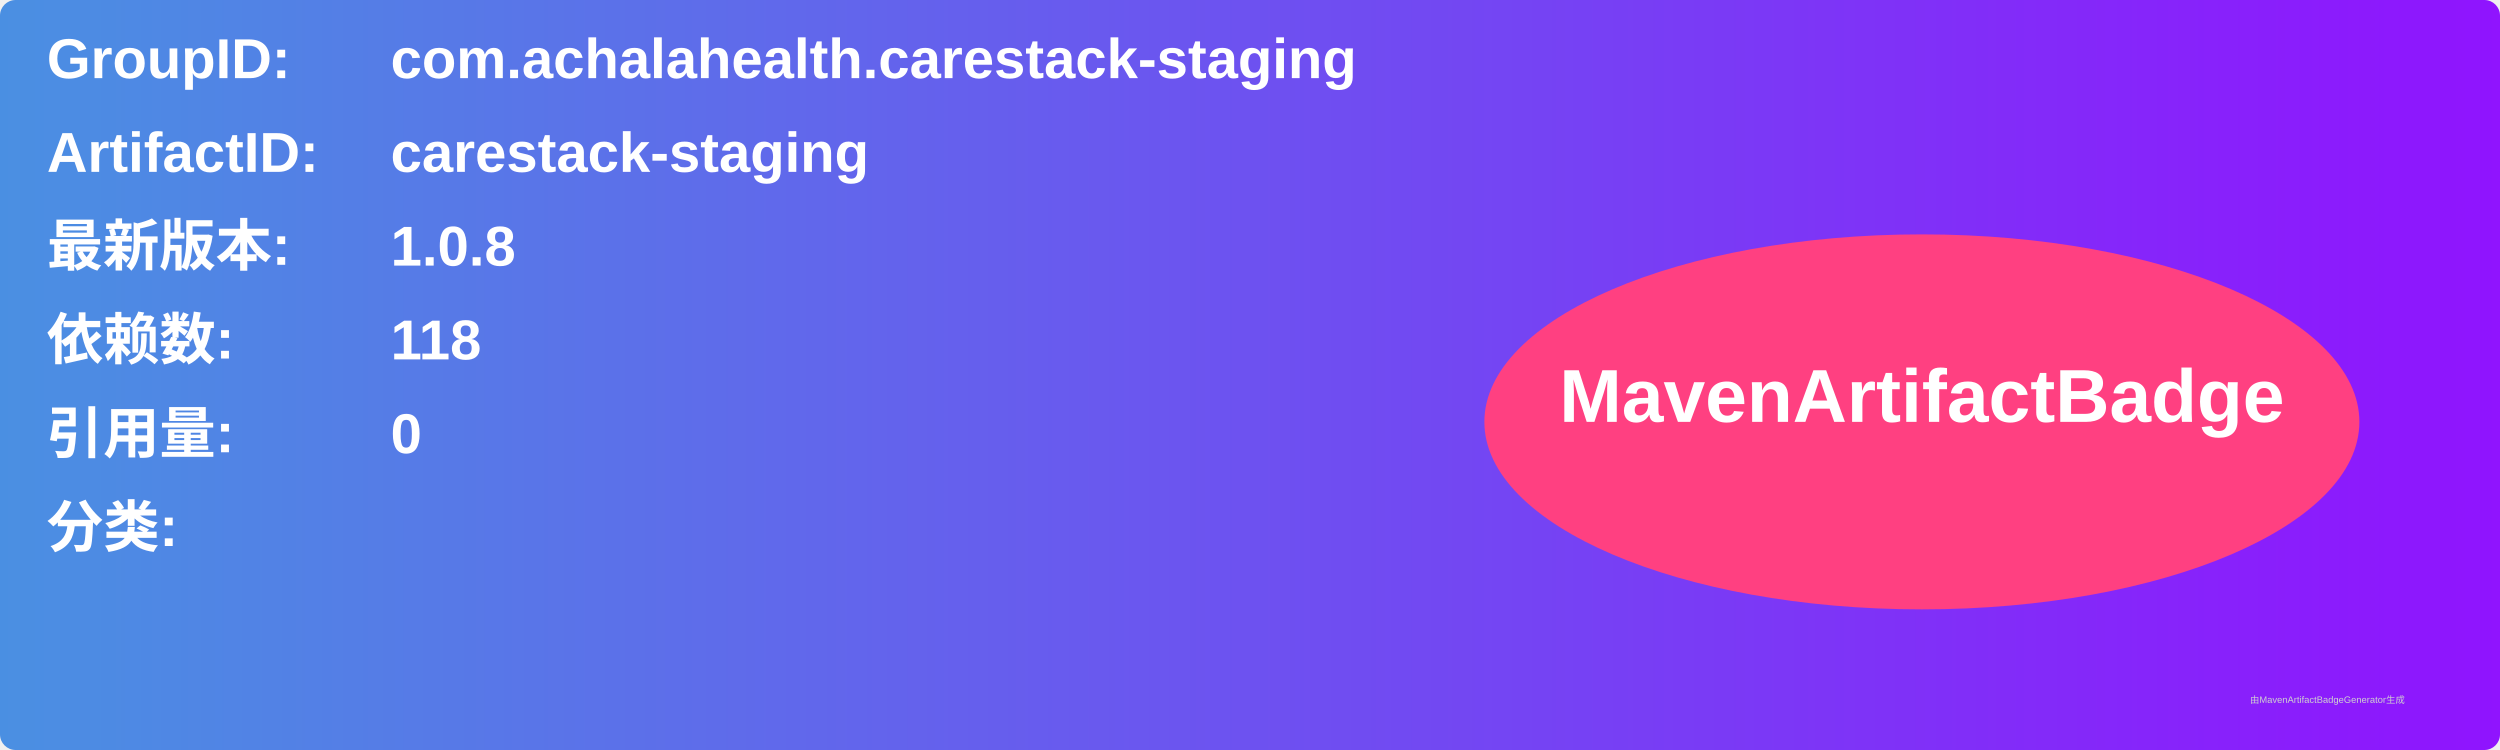
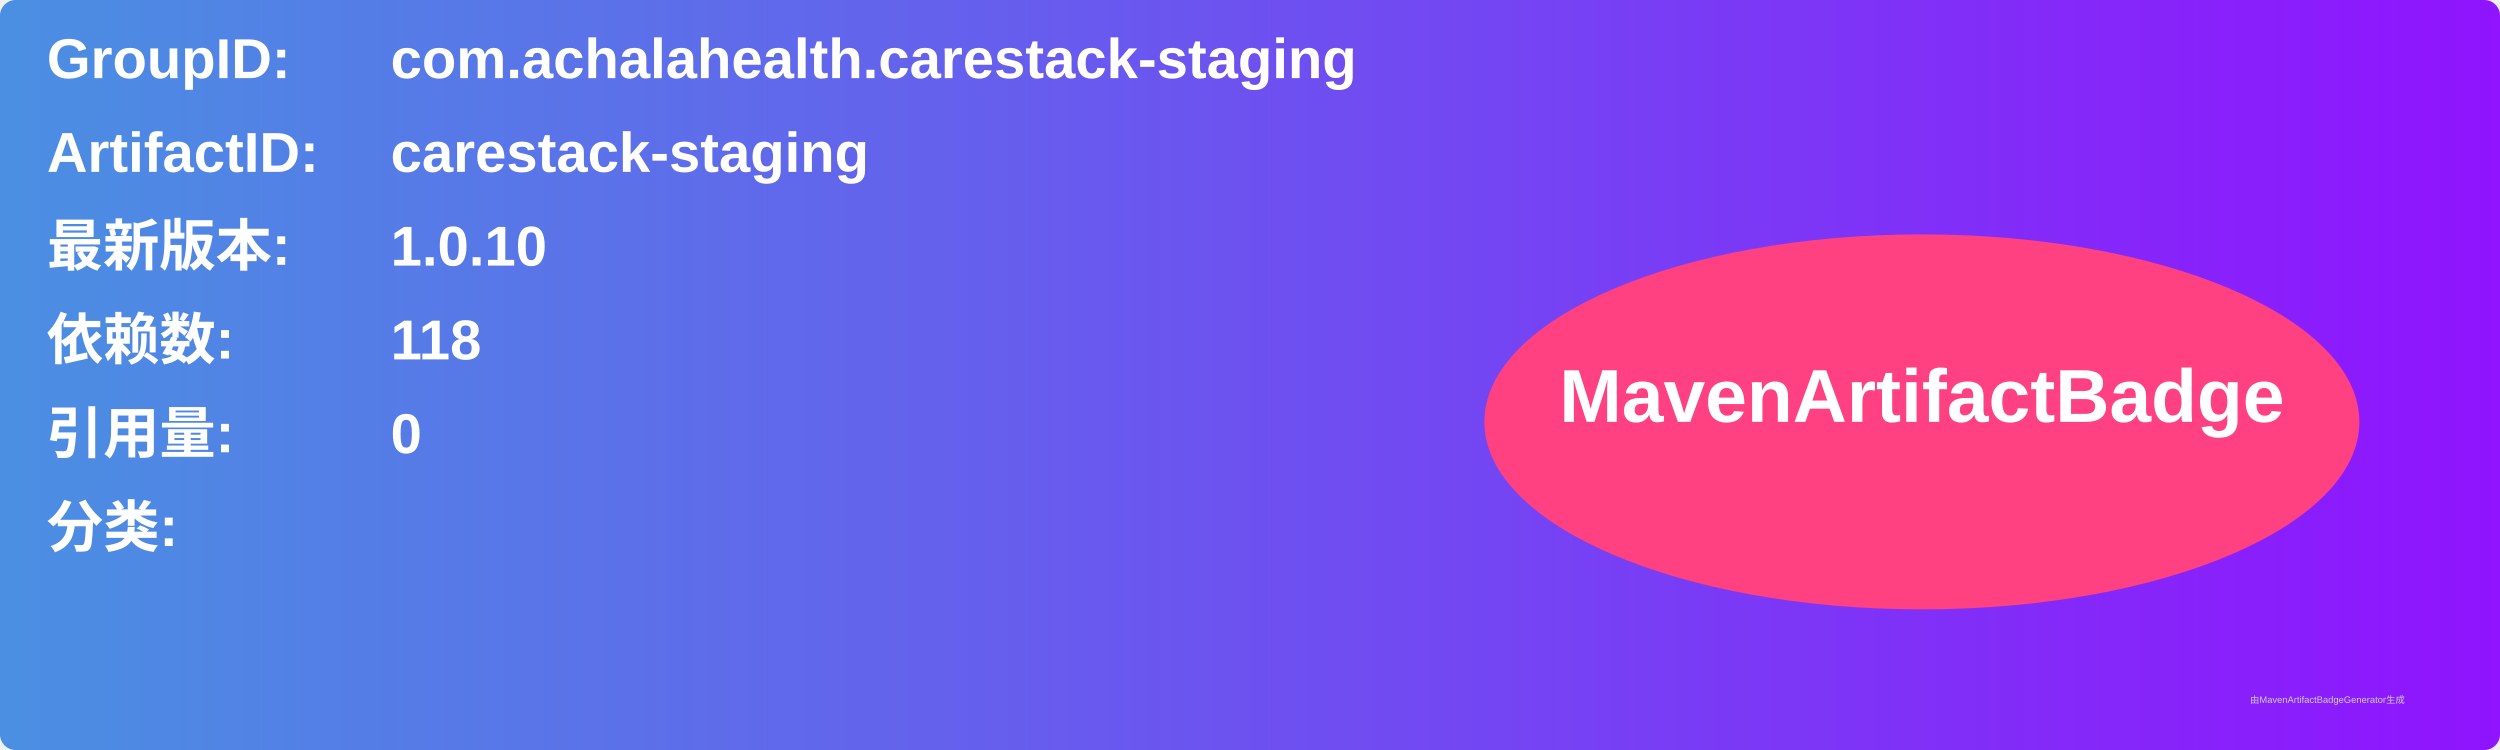
<svg xmlns="http://www.w3.org/2000/svg" width="800" height="240" viewBox="0 0 800 240">
  <linearGradient id="grad" x1="0%" y1="0%" x2="100%" y2="0%">
    <stop offset="0%" stop-color="#4a90e2" />
    <stop offset="100%" stop-color="#9013fe" />
  </linearGradient>
  <rect width="100%" height="100%" rx="5" ry="5" fill="url(#grad)" />
  <g transform="translate(15, 15)">
    <text x="0" y="10" font-family="Arial" font-size="18" fill="white" font-weight="bold" width="260">GroupID:</text>
    <text x="110" y="10" font-family="Arial" font-size="18" fill="white" font-weight="bold" width="460">com.achalahealth.carestack-staging</text>
    <text x="0" y="40" font-family="Arial" font-size="18" fill="white" font-weight="bold" width="260">ArtifactID:</text>
    <text x="110" y="40" font-family="Arial" font-size="18" fill="white" font-weight="bold" width="460">carestack-staging</text>
    <text x="0" y="70" font-family="Arial" font-size="18" fill="white" font-weight="bold">最新版本:</text>
    <text x="110" y="70" font-family="Arial" font-size="18" fill="white" font-weight="bold">
-       <tspan font-weight="bold">1.0.8</tspan>
+       <tspan font-weight="bold">1.0.10</tspan>
    </text>
    <text x="0" y="100" font-family="Arial" font-size="18" fill="white" font-weight="bold">依赖数: </text>
    <text x="110" y="100" font-family="Arial" font-size="18" fill="white">
      <tspan font-weight="bold">118</tspan>
    </text>
    <text x="0" y="130" font-family="Arial" font-size="18" fill="white" font-weight="bold">引用量: </text>
    <text x="110" y="130" font-family="Arial" font-size="18" fill="white">
      <tspan font-weight="bold">0</tspan>
    </text>
    <text x="0" y="160" font-family="Arial" font-size="18" fill="white" font-weight="bold">分类:</text>
    <text x="10" y="190" font-family="Arial" font-size="10" fill="white">
      <tspan font-weight="bold" />
    </text>
    <ellipse cx="600" cy="120" rx="140" ry="60" fill="#ff4081" />
    <text x="600" y="120" text-anchor="middle" font-family="Arial" font-size="24" fill="white" font-weight="bold">MavenArtifactBadge</text>
  </g>
  <text x="720" y="225" font-family="Arial" font-size="3" fill="#d0d0d0">由MavenArtifactBadgeGenerator生成</text>
</svg>
